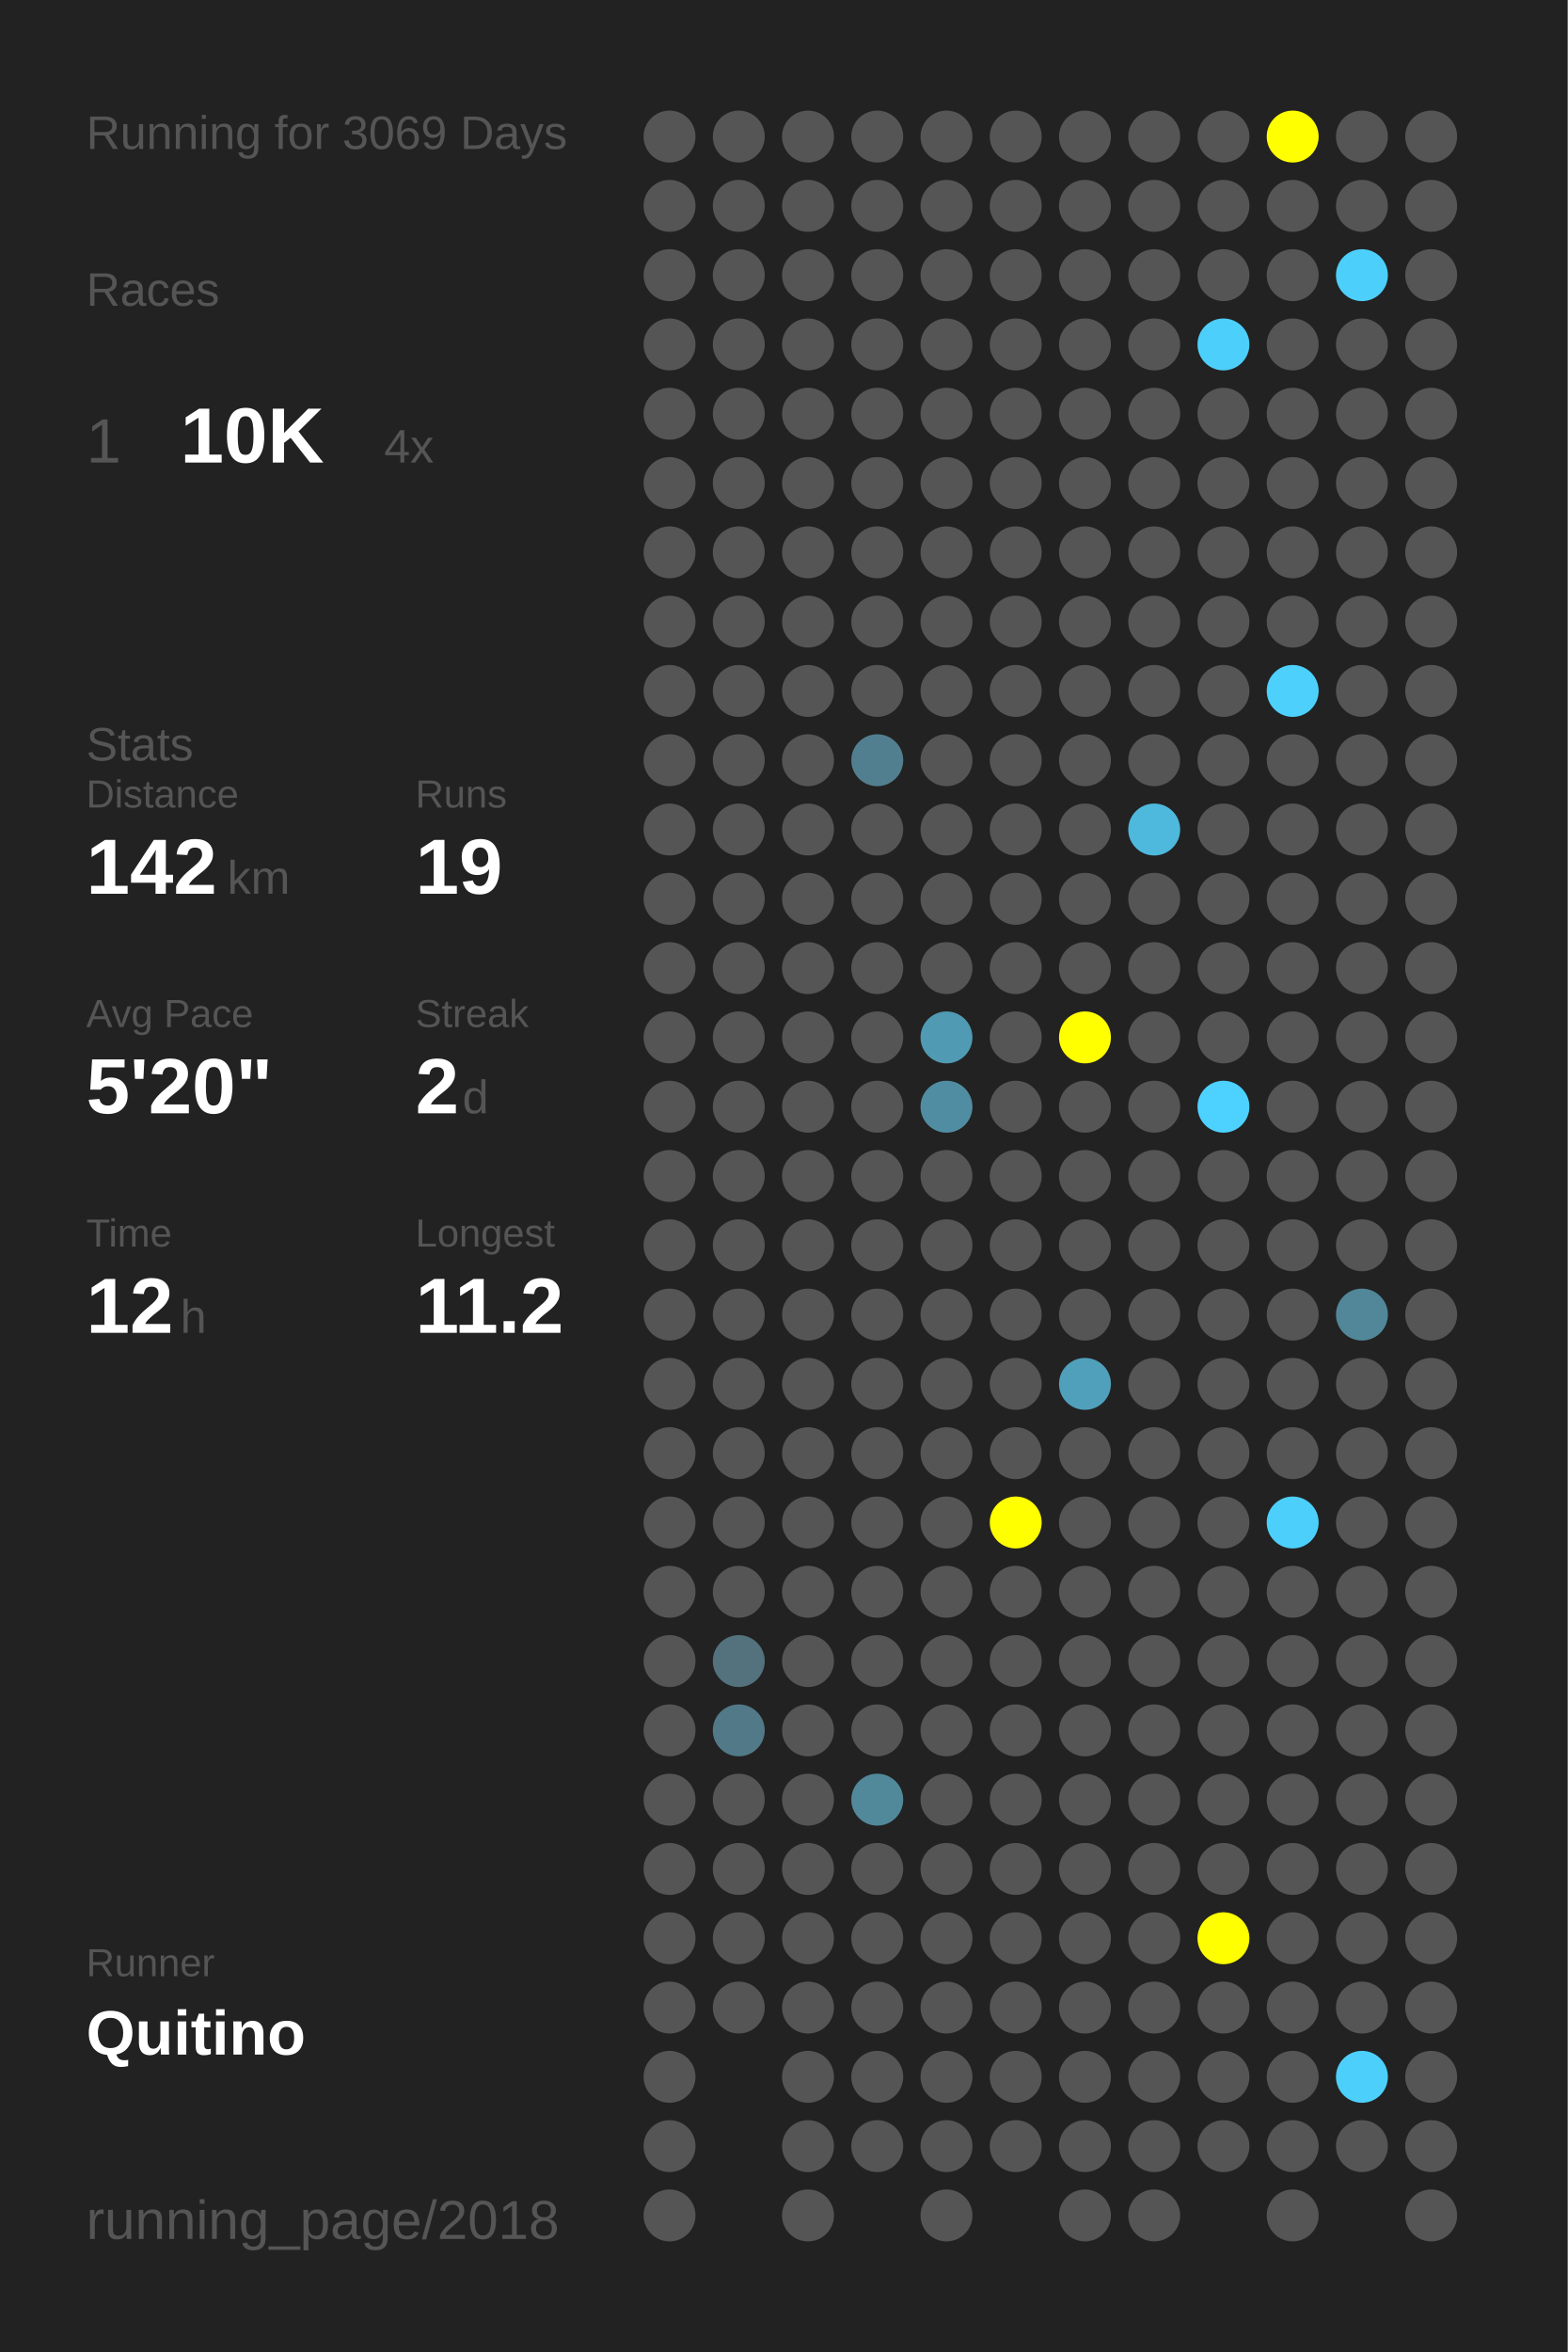
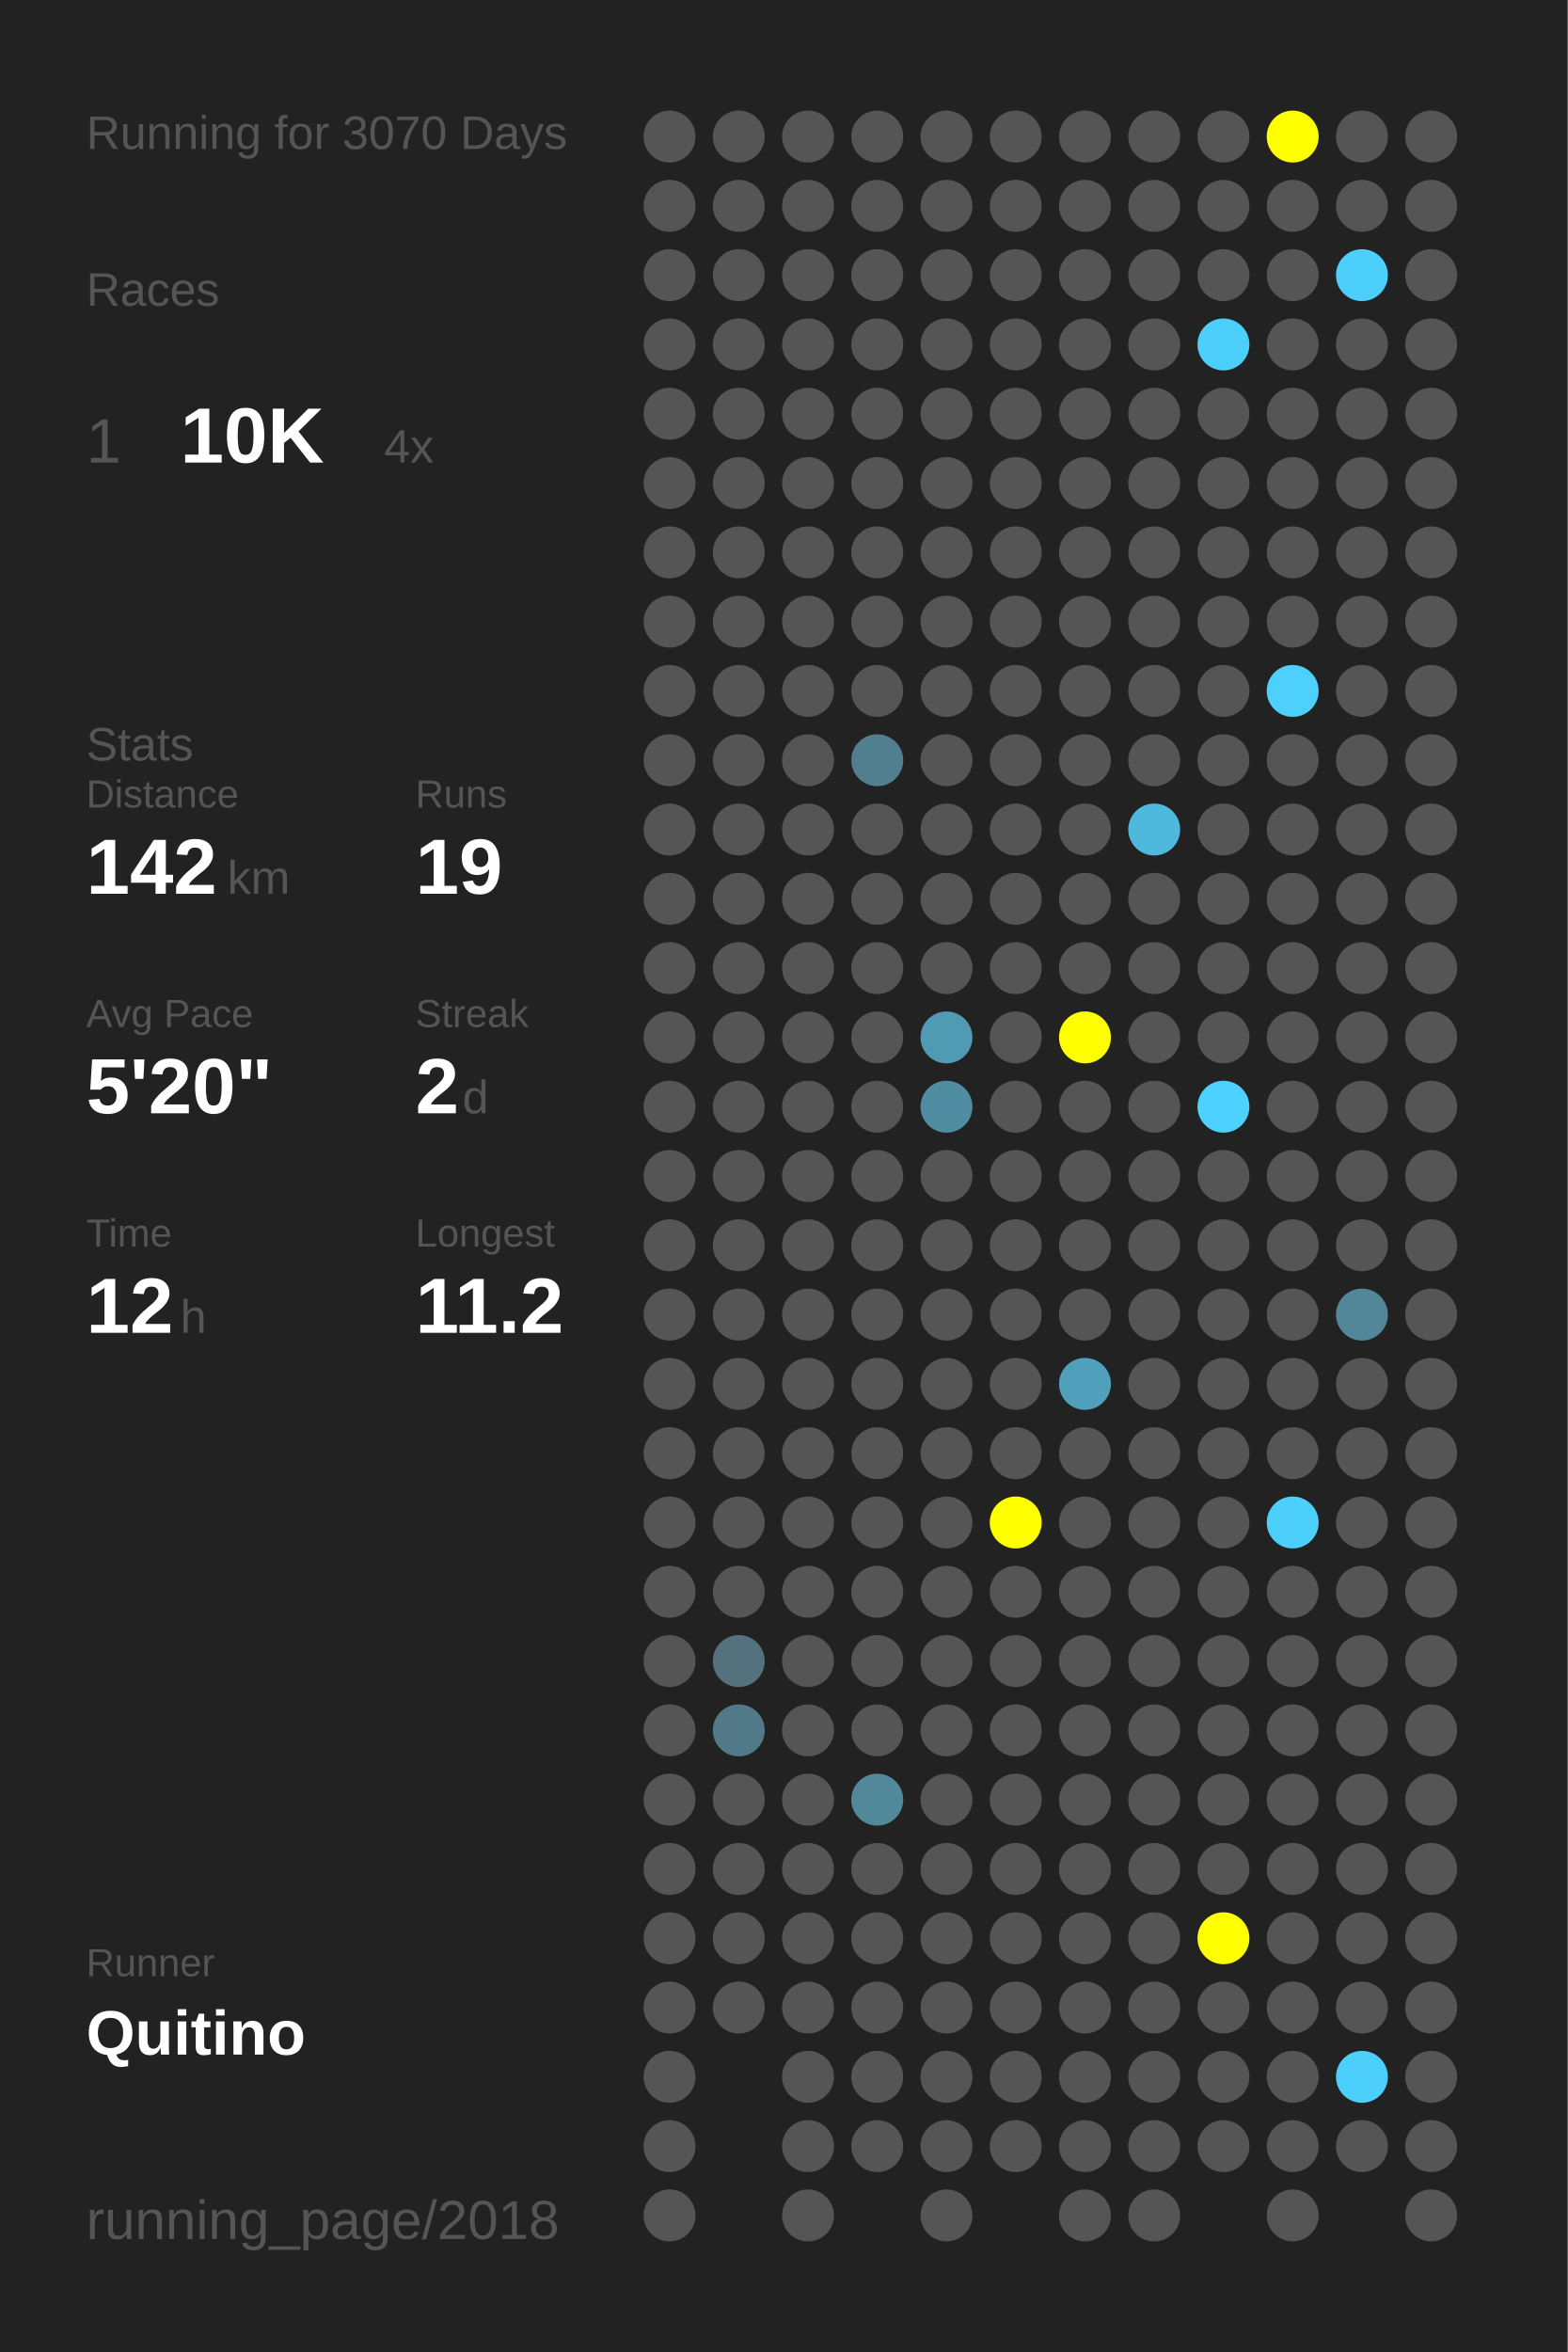
<svg xmlns="http://www.w3.org/2000/svg" baseProfile="full" height="300mm" version="1.1" viewBox="0,0,200,300" width="200mm">
  <defs />
  <rect fill="#222222" height="300" width="200" x="0" y="0" />
-   <text fill="#555555" style="font-size:6px; font-family:Arial;" x="11" y="19">Running for 3069 Days</text>
+   <text fill="#555555" style="font-size:6px; font-family:Arial;" x="11" y="19">Running for 3070 Days</text>
  <text fill="#555555" style="font-size:6px; font-family:Arial;" x="11" y="39">Races</text>
  <text fill="#555555" style="font-size:8px; font-family:Arial;" x="11" y="59">1</text>
  <text fill="#FFFFFF" style="font-size:10px; font-family:Arial; font-weight:bold;" x="23" y="59">10K</text>
  <text fill="#555555" style="font-size:6px; font-family:Arial;" x="49" y="59">4x</text>
  <text fill="#555555" style="font-size:6px; font-family:Arial;" x="11" y="97">Stats</text>
  <text fill="#555555" style="font-size:5px; font-family:Arial;" x="11" y="103">Distance</text>
  <text fill="#FFFFFF" style="font-size:10px; font-family:Arial; font-weight:bold;" x="11" y="114">142</text>
  <text fill="#555555" style="font-size:6px; font-family:Arial;" x="29" y="114">km</text>
  <text fill="#555555" style="font-size:5px; font-family:Arial;" x="53" y="103">Runs</text>
  <text fill="#FFFFFF" style="font-size:10px; font-family:Arial; font-weight:bold;" x="53" y="114">19</text>
  <text fill="#555555" style="font-size:5px; font-family:Arial;" x="11" y="131">Avg Pace</text>
  <text fill="#FFFFFF" style="font-size:10px; font-family:Arial; font-weight:bold;" x="11" y="142">5'20"</text>
  <text fill="#555555" style="font-size:5px; font-family:Arial;" x="53" y="131">Streak</text>
  <text fill="#FFFFFF" style="font-size:10px; font-family:Arial; font-weight:bold;" x="53" y="142">2</text>
  <text fill="#555555" style="font-size:6px; font-family:Arial;" x="59" y="142">d</text>
  <text fill="#555555" style="font-size:5px; font-family:Arial;" x="11" y="159">Time</text>
  <text fill="#FFFFFF" style="font-size:10px; font-family:Arial; font-weight:bold;" x="11" y="170">12</text>
  <text fill="#555555" style="font-size:6px; font-family:Arial;" x="23" y="170">h</text>
  <text fill="#555555" style="font-size:5px; font-family:Arial;" x="53" y="159">Longest</text>
  <text fill="#FFFFFF" style="font-size:10px; font-family:Arial; font-weight:bold;" x="53" y="170">11.2</text>
  <text fill="#555555" style="font-size:5px; font-family:Arial;" x="11" y="252.065">Runner</text>
  <text fill="#FFFFFF" style="font-size:8px; font-family:Arial; font-weight:bold;" x="11" y="262.065">Quitino</text>
  <text fill="#555555" style="font-size:7px; font-family:Arial;" x="11" y="285.581">running_page/2018</text>
  <circle cx="85.417" cy="17.419" fill="#555555" r="3.312" />
  <circle cx="85.417" cy="26.258" fill="#555555" r="3.312" />
  <circle cx="85.417" cy="35.097" fill="#555555" r="3.312" />
  <circle cx="85.417" cy="43.935" fill="#555555" r="3.312" />
  <circle cx="85.417" cy="52.774" fill="#555555" r="3.312" />
  <circle cx="85.417" cy="61.613" fill="#555555" r="3.312" />
  <circle cx="85.417" cy="70.452" fill="#555555" r="3.312" />
  <circle cx="85.417" cy="79.29" fill="#555555" r="3.312" />
  <circle cx="85.417" cy="88.129" fill="#555555" r="3.312" />
  <circle cx="85.417" cy="96.968" fill="#555555" r="3.312" />
  <circle cx="85.417" cy="105.806" fill="#555555" r="3.312" />
  <circle cx="85.417" cy="114.645" fill="#555555" r="3.312" />
  <circle cx="85.417" cy="123.484" fill="#555555" r="3.312" />
  <circle cx="85.417" cy="132.323" fill="#555555" r="3.312" />
  <circle cx="85.417" cy="141.161" fill="#555555" r="3.312" />
  <circle cx="85.417" cy="150" fill="#555555" r="3.312" />
  <circle cx="85.417" cy="158.839" fill="#555555" r="3.312" />
  <circle cx="85.417" cy="167.677" fill="#555555" r="3.312" />
  <circle cx="85.417" cy="176.516" fill="#555555" r="3.312" />
  <circle cx="85.417" cy="185.355" fill="#555555" r="3.312" />
  <circle cx="85.417" cy="194.194" fill="#555555" r="3.312" />
  <circle cx="85.417" cy="203.032" fill="#555555" r="3.312" />
  <circle cx="85.417" cy="211.871" fill="#555555" r="3.312" />
  <circle cx="85.417" cy="220.71" fill="#555555" r="3.312" />
  <circle cx="85.417" cy="229.548" fill="#555555" r="3.312" />
  <circle cx="85.417" cy="238.387" fill="#555555" r="3.312" />
  <circle cx="85.417" cy="247.226" fill="#555555" r="3.312" />
  <circle cx="85.417" cy="256.065" fill="#555555" r="3.312" />
  <circle cx="85.417" cy="264.903" fill="#555555" r="3.312" />
  <circle cx="85.417" cy="273.742" fill="#555555" r="3.312" />
  <circle cx="85.417" cy="282.581" fill="#555555" r="3.312" />
  <circle cx="94.25" cy="17.419" fill="#555555" r="3.312" />
  <circle cx="94.25" cy="26.258" fill="#555555" r="3.312" />
  <circle cx="94.25" cy="35.097" fill="#555555" r="3.312" />
  <circle cx="94.25" cy="43.935" fill="#555555" r="3.312" />
  <circle cx="94.25" cy="52.774" fill="#555555" r="3.312" />
  <circle cx="94.25" cy="61.613" fill="#555555" r="3.312" />
  <circle cx="94.25" cy="70.452" fill="#555555" r="3.312" />
  <circle cx="94.25" cy="79.29" fill="#555555" r="3.312" />
  <circle cx="94.25" cy="88.129" fill="#555555" r="3.312" />
  <circle cx="94.25" cy="96.968" fill="#555555" r="3.312" />
  <circle cx="94.25" cy="105.806" fill="#555555" r="3.312" />
  <circle cx="94.25" cy="114.645" fill="#555555" r="3.312" />
  <circle cx="94.25" cy="123.484" fill="#555555" r="3.312" />
  <circle cx="94.25" cy="132.323" fill="#555555" r="3.312" />
  <circle cx="94.25" cy="141.161" fill="#555555" r="3.312" />
  <circle cx="94.25" cy="150" fill="#555555" r="3.312" />
  <circle cx="94.25" cy="158.839" fill="#555555" r="3.312" />
  <circle cx="94.25" cy="167.677" fill="#555555" r="3.312" />
  <circle cx="94.25" cy="176.516" fill="#555555" r="3.312" />
  <circle cx="94.25" cy="185.355" fill="#555555" r="3.312" />
  <circle cx="94.25" cy="194.194" fill="#555555" r="3.312" />
  <circle cx="94.25" cy="203.032" fill="#555555" r="3.312" />
  <circle cx="94.25" cy="211.871" fill="#53727d" r="3.312" />
  <circle cx="94.25" cy="220.71" fill="#527987" r="3.312" />
  <circle cx="94.25" cy="229.548" fill="#555555" r="3.312" />
  <circle cx="94.25" cy="238.387" fill="#555555" r="3.312" />
  <circle cx="94.25" cy="247.226" fill="#555555" r="3.312" />
  <circle cx="94.25" cy="256.065" fill="#555555" r="3.312" />
  <circle cx="103.083" cy="17.419" fill="#555555" r="3.312" />
  <circle cx="103.083" cy="26.258" fill="#555555" r="3.312" />
  <circle cx="103.083" cy="35.097" fill="#555555" r="3.312" />
  <circle cx="103.083" cy="43.935" fill="#555555" r="3.312" />
  <circle cx="103.083" cy="52.774" fill="#555555" r="3.312" />
  <circle cx="103.083" cy="61.613" fill="#555555" r="3.312" />
  <circle cx="103.083" cy="70.452" fill="#555555" r="3.312" />
  <circle cx="103.083" cy="79.29" fill="#555555" r="3.312" />
  <circle cx="103.083" cy="88.129" fill="#555555" r="3.312" />
  <circle cx="103.083" cy="96.968" fill="#555555" r="3.312" />
  <circle cx="103.083" cy="105.806" fill="#555555" r="3.312" />
  <circle cx="103.083" cy="114.645" fill="#555555" r="3.312" />
  <circle cx="103.083" cy="123.484" fill="#555555" r="3.312" />
  <circle cx="103.083" cy="132.323" fill="#555555" r="3.312" />
  <circle cx="103.083" cy="141.161" fill="#555555" r="3.312" />
  <circle cx="103.083" cy="150" fill="#555555" r="3.312" />
  <circle cx="103.083" cy="158.839" fill="#555555" r="3.312" />
  <circle cx="103.083" cy="167.677" fill="#555555" r="3.312" />
  <circle cx="103.083" cy="176.516" fill="#555555" r="3.312" />
  <circle cx="103.083" cy="185.355" fill="#555555" r="3.312" />
  <circle cx="103.083" cy="194.194" fill="#555555" r="3.312" />
  <circle cx="103.083" cy="203.032" fill="#555555" r="3.312" />
  <circle cx="103.083" cy="211.871" fill="#555555" r="3.312" />
  <circle cx="103.083" cy="220.71" fill="#555555" r="3.312" />
  <circle cx="103.083" cy="229.548" fill="#555555" r="3.312" />
  <circle cx="103.083" cy="238.387" fill="#555555" r="3.312" />
  <circle cx="103.083" cy="247.226" fill="#555555" r="3.312" />
  <circle cx="103.083" cy="256.065" fill="#555555" r="3.312" />
  <circle cx="103.083" cy="264.903" fill="#555555" r="3.312" />
  <circle cx="103.083" cy="273.742" fill="#555555" r="3.312" />
  <circle cx="103.083" cy="282.581" fill="#555555" r="3.312" />
  <circle cx="111.917" cy="17.419" fill="#555555" r="3.312" />
  <circle cx="111.917" cy="26.258" fill="#555555" r="3.312" />
  <circle cx="111.917" cy="35.097" fill="#555555" r="3.312" />
  <circle cx="111.917" cy="43.935" fill="#555555" r="3.312" />
  <circle cx="111.917" cy="52.774" fill="#555555" r="3.312" />
  <circle cx="111.917" cy="61.613" fill="#555555" r="3.312" />
  <circle cx="111.917" cy="70.452" fill="#555555" r="3.312" />
  <circle cx="111.917" cy="79.29" fill="#555555" r="3.312" />
  <circle cx="111.917" cy="88.129" fill="#555555" r="3.312" />
  <circle cx="111.917" cy="96.968" fill="#527f8f" r="3.312" />
  <circle cx="111.917" cy="105.806" fill="#555555" r="3.312" />
  <circle cx="111.917" cy="114.645" fill="#555555" r="3.312" />
  <circle cx="111.917" cy="123.484" fill="#555555" r="3.312" />
  <circle cx="111.917" cy="132.323" fill="#555555" r="3.312" />
  <circle cx="111.917" cy="141.161" fill="#555555" r="3.312" />
  <circle cx="111.917" cy="150" fill="#555555" r="3.312" />
  <circle cx="111.917" cy="158.839" fill="#555555" r="3.312" />
  <circle cx="111.917" cy="167.677" fill="#555555" r="3.312" />
  <circle cx="111.917" cy="176.516" fill="#555555" r="3.312" />
  <circle cx="111.917" cy="185.355" fill="#555555" r="3.312" />
  <circle cx="111.917" cy="194.194" fill="#555555" r="3.312" />
  <circle cx="111.917" cy="203.032" fill="#555555" r="3.312" />
  <circle cx="111.917" cy="211.871" fill="#555555" r="3.312" />
  <circle cx="111.917" cy="220.71" fill="#555555" r="3.312" />
  <circle cx="111.917" cy="229.548" fill="#51899b" r="3.312" />
  <circle cx="111.917" cy="238.387" fill="#555555" r="3.312" />
  <circle cx="111.917" cy="247.226" fill="#555555" r="3.312" />
  <circle cx="111.917" cy="256.065" fill="#555555" r="3.312" />
  <circle cx="111.917" cy="264.903" fill="#555555" r="3.312" />
  <circle cx="111.917" cy="273.742" fill="#555555" r="3.312" />
  <circle cx="120.75" cy="17.419" fill="#555555" r="3.312" />
  <circle cx="120.75" cy="26.258" fill="#555555" r="3.312" />
  <circle cx="120.75" cy="35.097" fill="#555555" r="3.312" />
  <circle cx="120.75" cy="43.935" fill="#555555" r="3.312" />
  <circle cx="120.75" cy="52.774" fill="#555555" r="3.312" />
  <circle cx="120.75" cy="61.613" fill="#555555" r="3.312" />
  <circle cx="120.75" cy="70.452" fill="#555555" r="3.312" />
  <circle cx="120.75" cy="79.29" fill="#555555" r="3.312" />
  <circle cx="120.75" cy="88.129" fill="#555555" r="3.312" />
  <circle cx="120.75" cy="96.968" fill="#555555" r="3.312" />
  <circle cx="120.75" cy="105.806" fill="#555555" r="3.312" />
  <circle cx="120.75" cy="114.645" fill="#555555" r="3.312" />
  <circle cx="120.75" cy="123.484" fill="#555555" r="3.312" />
  <circle cx="120.75" cy="132.323" fill="#509ab3" r="3.312" />
  <circle cx="120.75" cy="141.161" fill="#518da2" r="3.312" />
  <circle cx="120.75" cy="150" fill="#555555" r="3.312" />
  <circle cx="120.75" cy="158.839" fill="#555555" r="3.312" />
  <circle cx="120.75" cy="167.677" fill="#555555" r="3.312" />
  <circle cx="120.75" cy="176.516" fill="#555555" r="3.312" />
  <circle cx="120.75" cy="185.355" fill="#555555" r="3.312" />
  <circle cx="120.75" cy="194.194" fill="#555555" r="3.312" />
  <circle cx="120.75" cy="203.032" fill="#555555" r="3.312" />
  <circle cx="120.75" cy="211.871" fill="#555555" r="3.312" />
  <circle cx="120.75" cy="220.71" fill="#555555" r="3.312" />
  <circle cx="120.75" cy="229.548" fill="#555555" r="3.312" />
  <circle cx="120.75" cy="238.387" fill="#555555" r="3.312" />
  <circle cx="120.75" cy="247.226" fill="#555555" r="3.312" />
  <circle cx="120.75" cy="256.065" fill="#555555" r="3.312" />
  <circle cx="120.75" cy="264.903" fill="#555555" r="3.312" />
  <circle cx="120.75" cy="273.742" fill="#555555" r="3.312" />
  <circle cx="120.75" cy="282.581" fill="#555555" r="3.312" />
  <circle cx="129.583" cy="17.419" fill="#555555" r="3.312" />
  <circle cx="129.583" cy="26.258" fill="#555555" r="3.312" />
  <circle cx="129.583" cy="35.097" fill="#555555" r="3.312" />
  <circle cx="129.583" cy="43.935" fill="#555555" r="3.312" />
  <circle cx="129.583" cy="52.774" fill="#555555" r="3.312" />
  <circle cx="129.583" cy="61.613" fill="#555555" r="3.312" />
  <circle cx="129.583" cy="70.452" fill="#555555" r="3.312" />
  <circle cx="129.583" cy="79.29" fill="#555555" r="3.312" />
  <circle cx="129.583" cy="88.129" fill="#555555" r="3.312" />
  <circle cx="129.583" cy="96.968" fill="#555555" r="3.312" />
  <circle cx="129.583" cy="105.806" fill="#555555" r="3.312" />
  <circle cx="129.583" cy="114.645" fill="#555555" r="3.312" />
  <circle cx="129.583" cy="123.484" fill="#555555" r="3.312" />
  <circle cx="129.583" cy="132.323" fill="#555555" r="3.312" />
  <circle cx="129.583" cy="141.161" fill="#555555" r="3.312" />
  <circle cx="129.583" cy="150" fill="#555555" r="3.312" />
  <circle cx="129.583" cy="158.839" fill="#555555" r="3.312" />
  <circle cx="129.583" cy="167.677" fill="#555555" r="3.312" />
  <circle cx="129.583" cy="176.516" fill="#555555" r="3.312" />
  <circle cx="129.583" cy="185.355" fill="#555555" r="3.312" />
  <circle cx="129.583" cy="194.194" fill="#FFFF00" r="3.312" />
  <circle cx="129.583" cy="203.032" fill="#555555" r="3.312" />
  <circle cx="129.583" cy="211.871" fill="#555555" r="3.312" />
  <circle cx="129.583" cy="220.71" fill="#555555" r="3.312" />
  <circle cx="129.583" cy="229.548" fill="#555555" r="3.312" />
  <circle cx="129.583" cy="238.387" fill="#555555" r="3.312" />
  <circle cx="129.583" cy="247.226" fill="#555555" r="3.312" />
  <circle cx="129.583" cy="256.065" fill="#555555" r="3.312" />
  <circle cx="129.583" cy="264.903" fill="#555555" r="3.312" />
  <circle cx="129.583" cy="273.742" fill="#555555" r="3.312" />
  <circle cx="138.417" cy="17.419" fill="#555555" r="3.312" />
  <circle cx="138.417" cy="26.258" fill="#555555" r="3.312" />
  <circle cx="138.417" cy="35.097" fill="#555555" r="3.312" />
  <circle cx="138.417" cy="43.935" fill="#555555" r="3.312" />
  <circle cx="138.417" cy="52.774" fill="#555555" r="3.312" />
  <circle cx="138.417" cy="61.613" fill="#555555" r="3.312" />
  <circle cx="138.417" cy="70.452" fill="#555555" r="3.312" />
  <circle cx="138.417" cy="79.29" fill="#555555" r="3.312" />
  <circle cx="138.417" cy="88.129" fill="#555555" r="3.312" />
  <circle cx="138.417" cy="96.968" fill="#555555" r="3.312" />
  <circle cx="138.417" cy="105.806" fill="#555555" r="3.312" />
  <circle cx="138.417" cy="114.645" fill="#555555" r="3.312" />
  <circle cx="138.417" cy="123.484" fill="#555555" r="3.312" />
  <circle cx="138.417" cy="132.323" fill="#FFFF00" r="3.312" />
  <circle cx="138.417" cy="141.161" fill="#555555" r="3.312" />
  <circle cx="138.417" cy="150" fill="#555555" r="3.312" />
  <circle cx="138.417" cy="158.839" fill="#555555" r="3.312" />
  <circle cx="138.417" cy="167.677" fill="#555555" r="3.312" />
  <circle cx="138.417" cy="176.516" fill="#50a0bc" r="3.312" />
  <circle cx="138.417" cy="185.355" fill="#555555" r="3.312" />
  <circle cx="138.417" cy="194.194" fill="#555555" r="3.312" />
  <circle cx="138.417" cy="203.032" fill="#555555" r="3.312" />
  <circle cx="138.417" cy="211.871" fill="#555555" r="3.312" />
  <circle cx="138.417" cy="220.71" fill="#555555" r="3.312" />
  <circle cx="138.417" cy="229.548" fill="#555555" r="3.312" />
  <circle cx="138.417" cy="238.387" fill="#555555" r="3.312" />
  <circle cx="138.417" cy="247.226" fill="#555555" r="3.312" />
  <circle cx="138.417" cy="256.065" fill="#555555" r="3.312" />
  <circle cx="138.417" cy="264.903" fill="#555555" r="3.312" />
  <circle cx="138.417" cy="273.742" fill="#555555" r="3.312" />
  <circle cx="138.417" cy="282.581" fill="#555555" r="3.312" />
  <circle cx="147.25" cy="17.419" fill="#555555" r="3.312" />
  <circle cx="147.25" cy="26.258" fill="#555555" r="3.312" />
  <circle cx="147.25" cy="35.097" fill="#555555" r="3.312" />
  <circle cx="147.25" cy="43.935" fill="#555555" r="3.312" />
  <circle cx="147.25" cy="52.774" fill="#555555" r="3.312" />
  <circle cx="147.25" cy="61.613" fill="#555555" r="3.312" />
  <circle cx="147.25" cy="70.452" fill="#555555" r="3.312" />
  <circle cx="147.25" cy="79.29" fill="#555555" r="3.312" />
  <circle cx="147.25" cy="88.129" fill="#555555" r="3.312" />
  <circle cx="147.25" cy="96.968" fill="#555555" r="3.312" />
  <circle cx="147.25" cy="105.806" fill="#4eb9dd" r="3.312" />
  <circle cx="147.25" cy="114.645" fill="#555555" r="3.312" />
  <circle cx="147.25" cy="123.484" fill="#555555" r="3.312" />
  <circle cx="147.25" cy="132.323" fill="#555555" r="3.312" />
  <circle cx="147.25" cy="141.161" fill="#555555" r="3.312" />
  <circle cx="147.25" cy="150" fill="#555555" r="3.312" />
  <circle cx="147.25" cy="158.839" fill="#555555" r="3.312" />
  <circle cx="147.25" cy="167.677" fill="#555555" r="3.312" />
  <circle cx="147.25" cy="176.516" fill="#555555" r="3.312" />
  <circle cx="147.25" cy="185.355" fill="#555555" r="3.312" />
  <circle cx="147.25" cy="194.194" fill="#555555" r="3.312" />
  <circle cx="147.25" cy="203.032" fill="#555555" r="3.312" />
  <circle cx="147.25" cy="211.871" fill="#555555" r="3.312" />
  <circle cx="147.25" cy="220.71" fill="#555555" r="3.312" />
  <circle cx="147.25" cy="229.548" fill="#555555" r="3.312" />
  <circle cx="147.25" cy="238.387" fill="#555555" r="3.312" />
  <circle cx="147.25" cy="247.226" fill="#555555" r="3.312" />
  <circle cx="147.25" cy="256.065" fill="#555555" r="3.312" />
  <circle cx="147.25" cy="264.903" fill="#555555" r="3.312" />
  <circle cx="147.25" cy="273.742" fill="#555555" r="3.312" />
  <circle cx="147.25" cy="282.581" fill="#555555" r="3.312" />
  <circle cx="156.083" cy="17.419" fill="#555555" r="3.312" />
  <circle cx="156.083" cy="26.258" fill="#555555" r="3.312" />
  <circle cx="156.083" cy="35.097" fill="#555555" r="3.312" />
  <circle cx="156.083" cy="43.935" fill="#4dcffb" r="3.312" />
  <circle cx="156.083" cy="52.774" fill="#555555" r="3.312" />
  <circle cx="156.083" cy="61.613" fill="#555555" r="3.312" />
  <circle cx="156.083" cy="70.452" fill="#555555" r="3.312" />
  <circle cx="156.083" cy="79.29" fill="#555555" r="3.312" />
  <circle cx="156.083" cy="88.129" fill="#555555" r="3.312" />
  <circle cx="156.083" cy="96.968" fill="#555555" r="3.312" />
  <circle cx="156.083" cy="105.806" fill="#555555" r="3.312" />
  <circle cx="156.083" cy="114.645" fill="#555555" r="3.312" />
  <circle cx="156.083" cy="123.484" fill="#555555" r="3.312" />
  <circle cx="156.083" cy="132.323" fill="#555555" r="3.312" />
  <circle cx="156.083" cy="141.161" fill="#4dd1fe" r="3.312" />
  <circle cx="156.083" cy="150" fill="#555555" r="3.312" />
  <circle cx="156.083" cy="158.839" fill="#555555" r="3.312" />
  <circle cx="156.083" cy="167.677" fill="#555555" r="3.312" />
  <circle cx="156.083" cy="176.516" fill="#555555" r="3.312" />
  <circle cx="156.083" cy="185.355" fill="#555555" r="3.312" />
  <circle cx="156.083" cy="194.194" fill="#555555" r="3.312" />
  <circle cx="156.083" cy="203.032" fill="#555555" r="3.312" />
  <circle cx="156.083" cy="211.871" fill="#555555" r="3.312" />
  <circle cx="156.083" cy="220.71" fill="#555555" r="3.312" />
  <circle cx="156.083" cy="229.548" fill="#555555" r="3.312" />
  <circle cx="156.083" cy="238.387" fill="#555555" r="3.312" />
  <circle cx="156.083" cy="247.226" fill="#FFFF00" r="3.312" />
  <circle cx="156.083" cy="256.065" fill="#555555" r="3.312" />
  <circle cx="156.083" cy="264.903" fill="#555555" r="3.312" />
  <circle cx="156.083" cy="273.742" fill="#555555" r="3.312" />
  <circle cx="164.917" cy="17.419" fill="#FFFF00" r="3.312" />
  <circle cx="164.917" cy="26.258" fill="#555555" r="3.312" />
  <circle cx="164.917" cy="35.097" fill="#555555" r="3.312" />
  <circle cx="164.917" cy="43.935" fill="#555555" r="3.312" />
  <circle cx="164.917" cy="52.774" fill="#555555" r="3.312" />
  <circle cx="164.917" cy="61.613" fill="#555555" r="3.312" />
  <circle cx="164.917" cy="70.452" fill="#555555" r="3.312" />
  <circle cx="164.917" cy="79.29" fill="#555555" r="3.312" />
  <circle cx="164.917" cy="88.129" fill="#4dd0fc" r="3.312" />
  <circle cx="164.917" cy="96.968" fill="#555555" r="3.312" />
  <circle cx="164.917" cy="105.806" fill="#555555" r="3.312" />
  <circle cx="164.917" cy="114.645" fill="#555555" r="3.312" />
  <circle cx="164.917" cy="123.484" fill="#555555" r="3.312" />
  <circle cx="164.917" cy="132.323" fill="#555555" r="3.312" />
  <circle cx="164.917" cy="141.161" fill="#555555" r="3.312" />
  <circle cx="164.917" cy="150" fill="#555555" r="3.312" />
  <circle cx="164.917" cy="158.839" fill="#555555" r="3.312" />
  <circle cx="164.917" cy="167.677" fill="#555555" r="3.312" />
  <circle cx="164.917" cy="176.516" fill="#555555" r="3.312" />
  <circle cx="164.917" cy="185.355" fill="#555555" r="3.312" />
  <circle cx="164.917" cy="194.194" fill="#4dcffb" r="3.312" />
  <circle cx="164.917" cy="203.032" fill="#555555" r="3.312" />
  <circle cx="164.917" cy="211.871" fill="#555555" r="3.312" />
  <circle cx="164.917" cy="220.71" fill="#555555" r="3.312" />
  <circle cx="164.917" cy="229.548" fill="#555555" r="3.312" />
  <circle cx="164.917" cy="238.387" fill="#555555" r="3.312" />
  <circle cx="164.917" cy="247.226" fill="#555555" r="3.312" />
  <circle cx="164.917" cy="256.065" fill="#555555" r="3.312" />
  <circle cx="164.917" cy="264.903" fill="#555555" r="3.312" />
  <circle cx="164.917" cy="273.742" fill="#555555" r="3.312" />
  <circle cx="164.917" cy="282.581" fill="#555555" r="3.312" />
  <circle cx="173.75" cy="17.419" fill="#555555" r="3.312" />
  <circle cx="173.75" cy="26.258" fill="#555555" r="3.312" />
  <circle cx="173.75" cy="35.097" fill="#4dcffb" r="3.312" />
  <circle cx="173.75" cy="43.935" fill="#555555" r="3.312" />
  <circle cx="173.75" cy="52.774" fill="#555555" r="3.312" />
  <circle cx="173.75" cy="61.613" fill="#555555" r="3.312" />
  <circle cx="173.75" cy="70.452" fill="#555555" r="3.312" />
  <circle cx="173.75" cy="79.29" fill="#555555" r="3.312" />
  <circle cx="173.75" cy="88.129" fill="#555555" r="3.312" />
  <circle cx="173.75" cy="96.968" fill="#555555" r="3.312" />
  <circle cx="173.75" cy="105.806" fill="#555555" r="3.312" />
  <circle cx="173.75" cy="114.645" fill="#555555" r="3.312" />
  <circle cx="173.75" cy="123.484" fill="#555555" r="3.312" />
  <circle cx="173.75" cy="132.323" fill="#555555" r="3.312" />
  <circle cx="173.75" cy="141.161" fill="#555555" r="3.312" />
  <circle cx="173.75" cy="150" fill="#555555" r="3.312" />
  <circle cx="173.75" cy="158.839" fill="#555555" r="3.312" />
  <circle cx="173.75" cy="167.677" fill="#518799" r="3.312" />
  <circle cx="173.75" cy="176.516" fill="#555555" r="3.312" />
  <circle cx="173.75" cy="185.355" fill="#555555" r="3.312" />
  <circle cx="173.75" cy="194.194" fill="#555555" r="3.312" />
  <circle cx="173.75" cy="203.032" fill="#555555" r="3.312" />
  <circle cx="173.75" cy="211.871" fill="#555555" r="3.312" />
  <circle cx="173.75" cy="220.71" fill="#555555" r="3.312" />
  <circle cx="173.75" cy="229.548" fill="#555555" r="3.312" />
  <circle cx="173.75" cy="238.387" fill="#555555" r="3.312" />
  <circle cx="173.75" cy="247.226" fill="#555555" r="3.312" />
  <circle cx="173.75" cy="256.065" fill="#555555" r="3.312" />
  <circle cx="173.75" cy="264.903" fill="#4dcffc" r="3.312" />
  <circle cx="173.75" cy="273.742" fill="#555555" r="3.312" />
  <circle cx="182.583" cy="17.419" fill="#555555" r="3.312" />
  <circle cx="182.583" cy="26.258" fill="#555555" r="3.312" />
  <circle cx="182.583" cy="35.097" fill="#555555" r="3.312" />
  <circle cx="182.583" cy="43.935" fill="#555555" r="3.312" />
  <circle cx="182.583" cy="52.774" fill="#555555" r="3.312" />
  <circle cx="182.583" cy="61.613" fill="#555555" r="3.312" />
  <circle cx="182.583" cy="70.452" fill="#555555" r="3.312" />
  <circle cx="182.583" cy="79.29" fill="#555555" r="3.312" />
  <circle cx="182.583" cy="88.129" fill="#555555" r="3.312" />
  <circle cx="182.583" cy="96.968" fill="#555555" r="3.312" />
  <circle cx="182.583" cy="105.806" fill="#555555" r="3.312" />
  <circle cx="182.583" cy="114.645" fill="#555555" r="3.312" />
  <circle cx="182.583" cy="123.484" fill="#555555" r="3.312" />
  <circle cx="182.583" cy="132.323" fill="#555555" r="3.312" />
  <circle cx="182.583" cy="141.161" fill="#555555" r="3.312" />
  <circle cx="182.583" cy="150" fill="#555555" r="3.312" />
  <circle cx="182.583" cy="158.839" fill="#555555" r="3.312" />
  <circle cx="182.583" cy="167.677" fill="#555555" r="3.312" />
  <circle cx="182.583" cy="176.516" fill="#555555" r="3.312" />
  <circle cx="182.583" cy="185.355" fill="#555555" r="3.312" />
  <circle cx="182.583" cy="194.194" fill="#555555" r="3.312" />
  <circle cx="182.583" cy="203.032" fill="#555555" r="3.312" />
  <circle cx="182.583" cy="211.871" fill="#555555" r="3.312" />
  <circle cx="182.583" cy="220.71" fill="#555555" r="3.312" />
  <circle cx="182.583" cy="229.548" fill="#555555" r="3.312" />
  <circle cx="182.583" cy="238.387" fill="#555555" r="3.312" />
  <circle cx="182.583" cy="247.226" fill="#555555" r="3.312" />
  <circle cx="182.583" cy="256.065" fill="#555555" r="3.312" />
  <circle cx="182.583" cy="264.903" fill="#555555" r="3.312" />
  <circle cx="182.583" cy="273.742" fill="#555555" r="3.312" />
  <circle cx="182.583" cy="282.581" fill="#555555" r="3.312" />
</svg>
